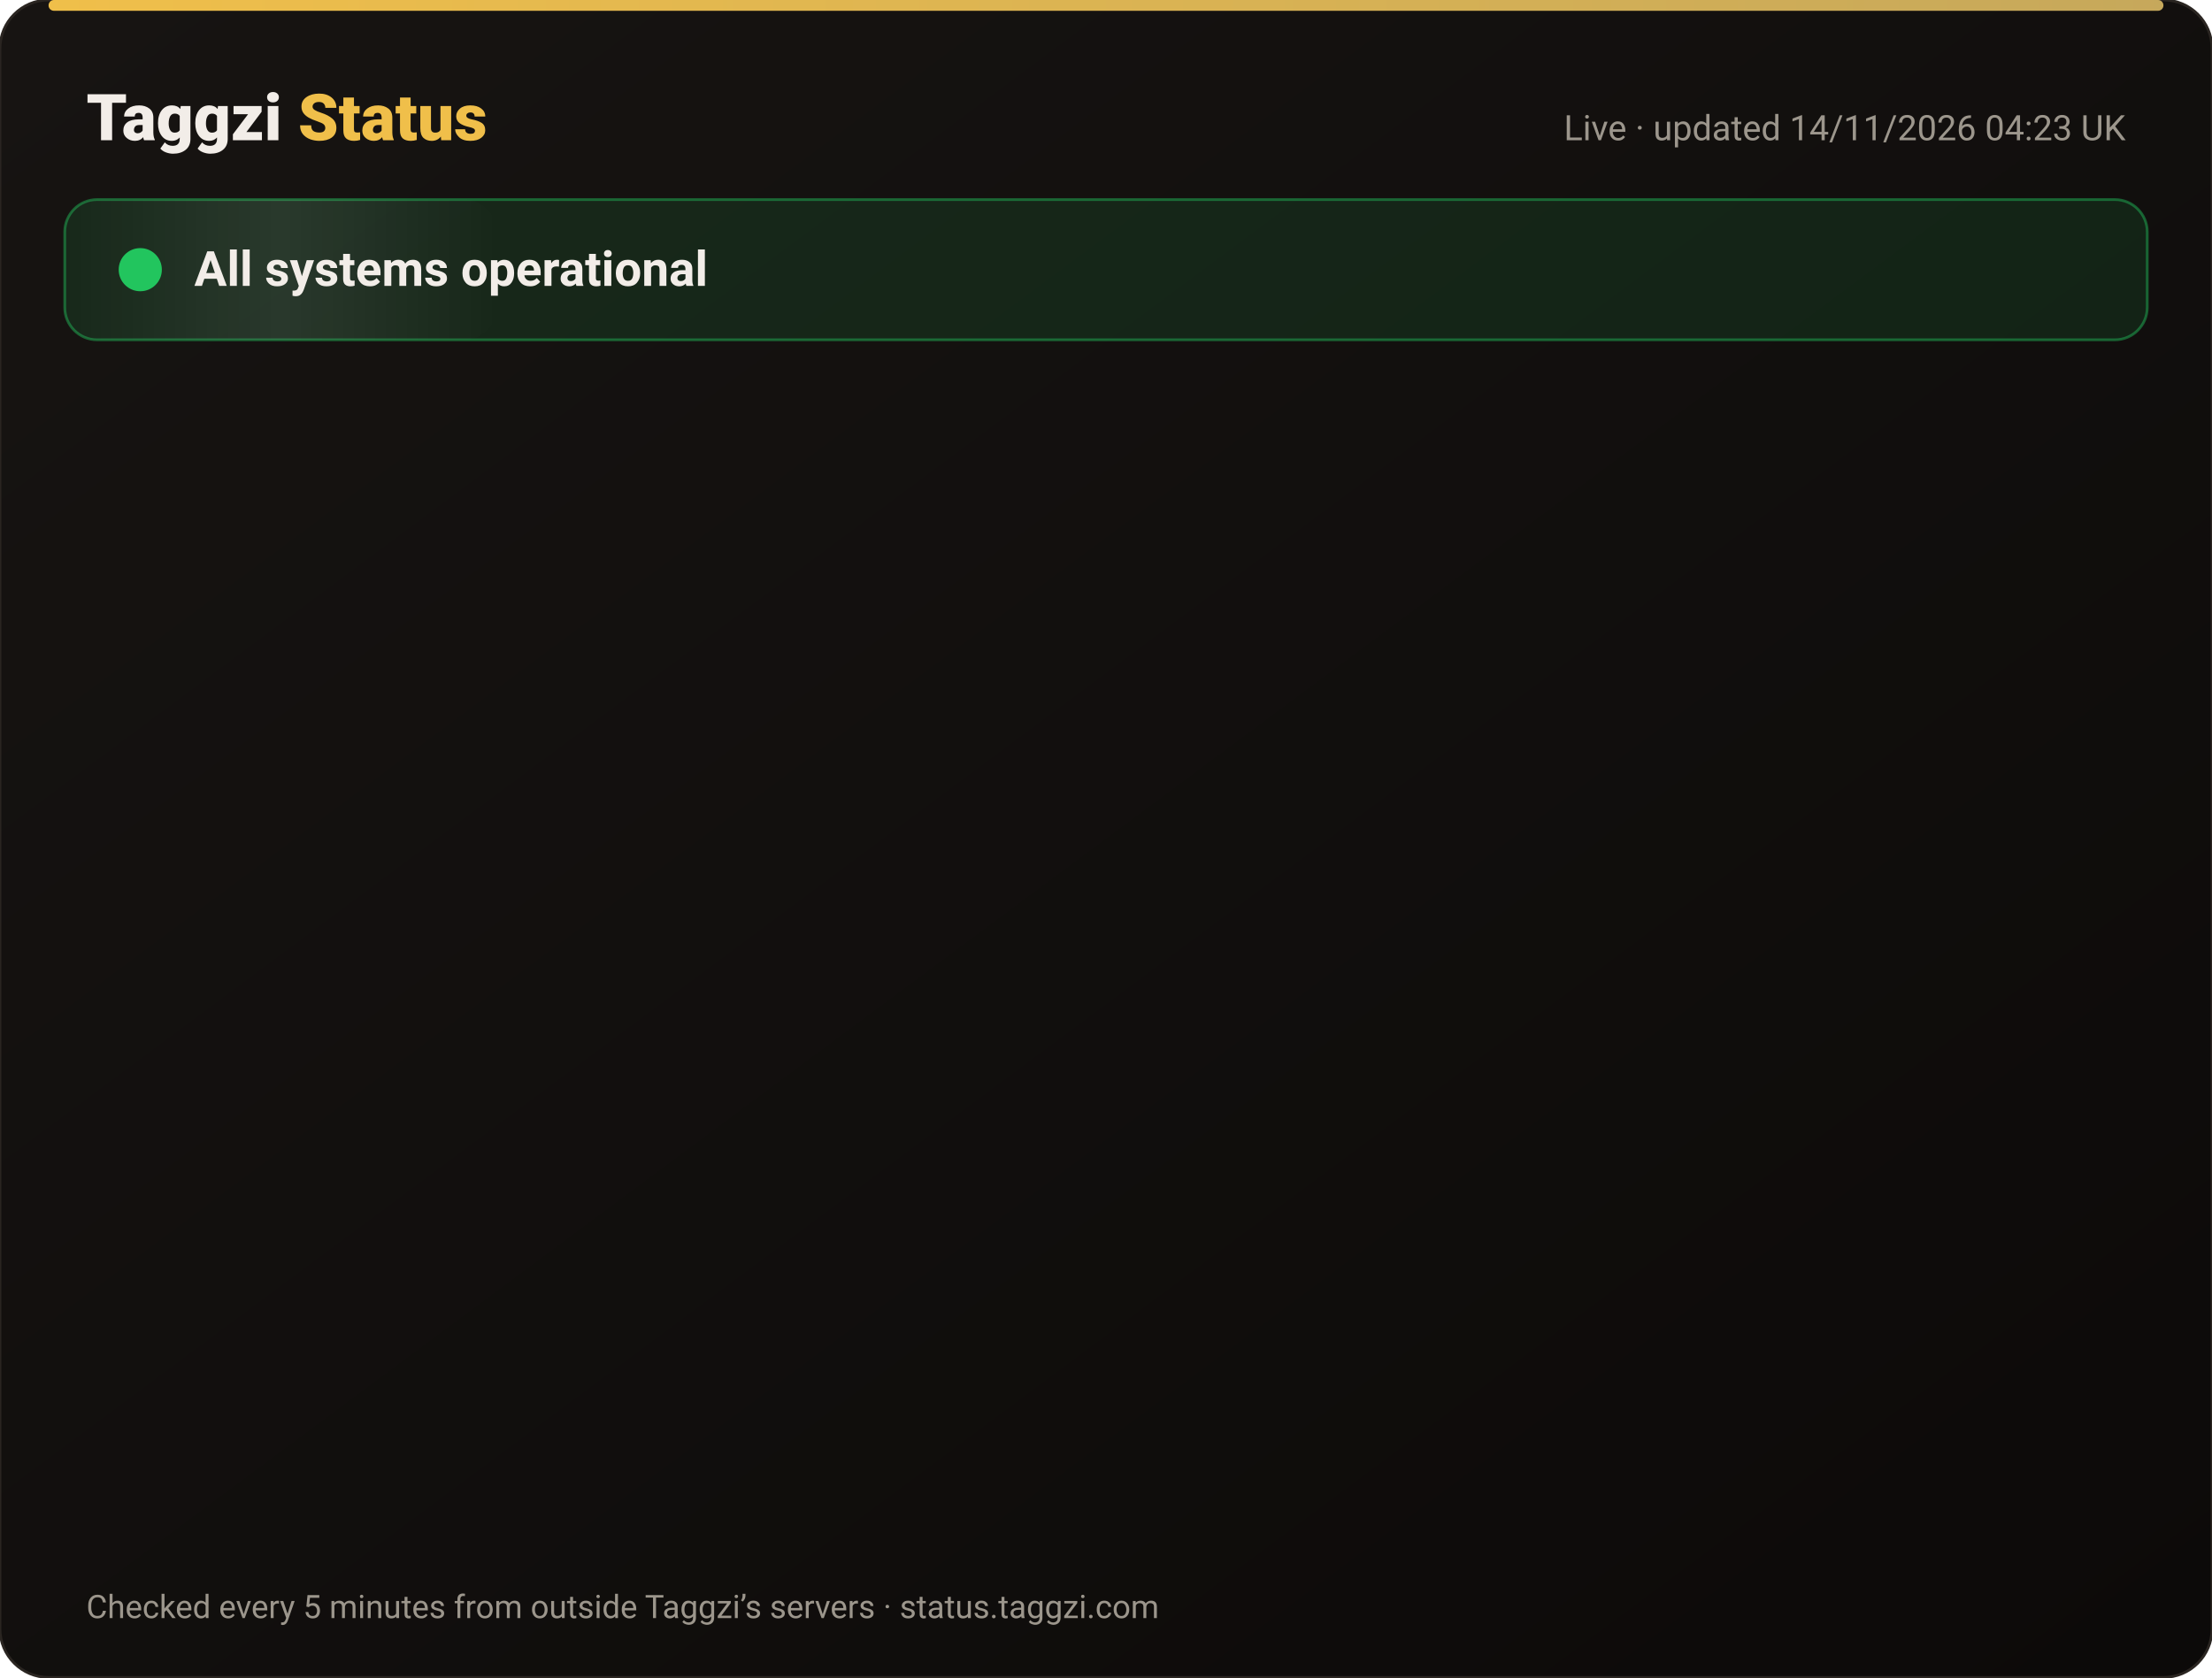
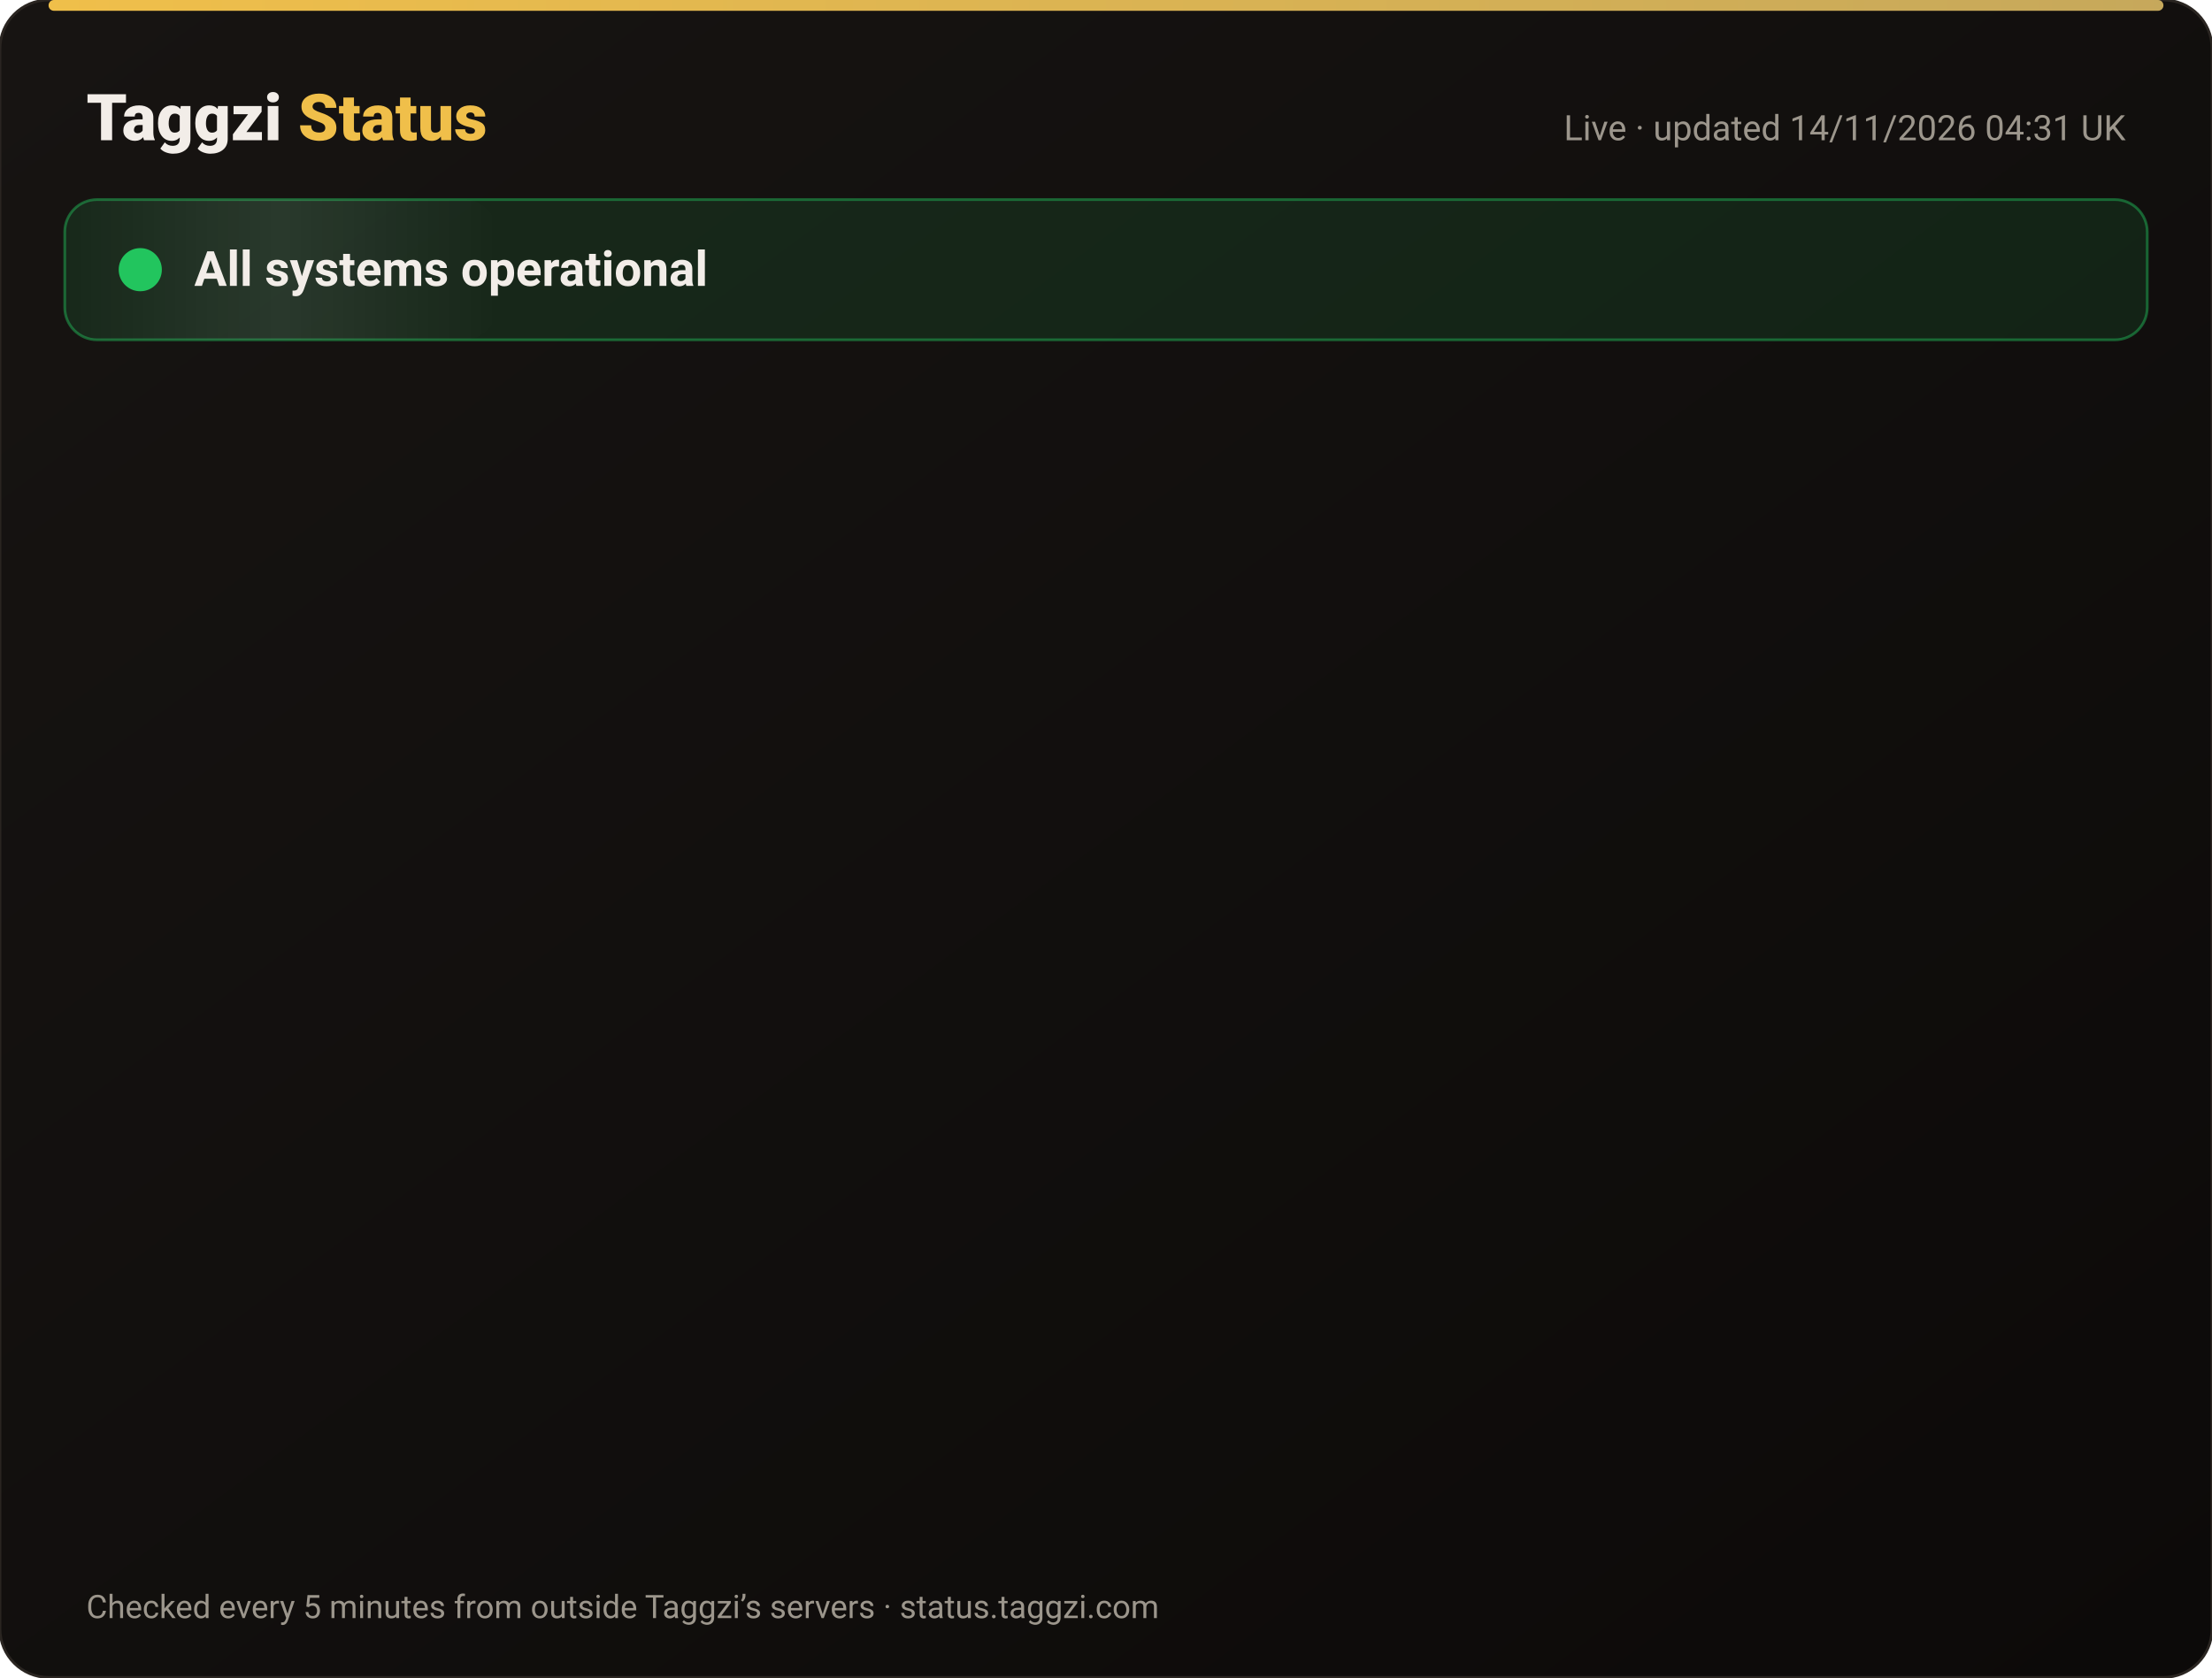
<svg xmlns="http://www.w3.org/2000/svg" width="820" height="622" viewBox="0 0 820 622" font-family="-apple-system,Segoe UI,Roboto,Helvetica,Arial,sans-serif">
  <defs>
    <linearGradient id="bg" x1="0" y1="0" x2="1" y2="1">
      <stop offset="0" stop-color="#171412" />
      <stop offset="1" stop-color="#0C0A09" />
    </linearGradient>
    <linearGradient id="gold" x1="0" x2="1">
      <stop offset="0" stop-color="#F0BF4A" />
      <stop offset="1" stop-color="#c6a85b" />
    </linearGradient>
    <linearGradient id="shine" x1="0" x2="1">
      <stop offset="0" stop-color="#fff" stop-opacity="0" />
      <stop offset=".5" stop-color="#fff" stop-opacity=".08" />
      <stop offset="1" stop-color="#fff" stop-opacity="0" />
    </linearGradient>
  </defs>
  <rect width="820" height="622" rx="18" fill="url(#bg)" stroke="#2a2521" />
  <rect x="18" y="0" width="784" height="4" rx="2" fill="url(#gold)" />
  <text x="32" y="52" font-size="24" font-weight="800" fill="#F2EDE8">Taggzi <tspan fill="#F0BF4A">Status</tspan>
  </text>
-   <text x="788" y="52" font-size="13" fill="#9C968C" text-anchor="end">Live · updated 14/11/2026 04:23 UK</text>
+   <text x="788" y="52" font-size="13" fill="#9C968C" text-anchor="end">Live · updated 14/11/2026 04:31 UK</text>
  <rect x="24" y="74" width="772" height="52" rx="12" fill="#22c55e" fill-opacity=".12" stroke="#22c55e" stroke-opacity=".45" />
  <rect x="24" y="74" width="160" height="52" rx="12" fill="url(#shine)">
    <animate attributeName="x" from="-160" to="820" dur="4s" repeatCount="indefinite" />
  </rect>
  <circle cx="52" cy="100" r="7" fill="#22c55e" />
  <circle cx="52" cy="100" r="7" fill="none" stroke="#22c55e" stroke-width="2">
    <animate attributeName="r" values="7;15;7" dur="2s" repeatCount="indefinite" />
    <animate attributeName="opacity" values=".9;0;.9" dur="2s" repeatCount="indefinite" />
  </circle>
  <text x="72" y="106" font-size="18" font-weight="700" fill="#F2EDE8">All systems operational</text>
  <g opacity="0">
    <animate attributeName="opacity" from="0" to="1" begin="0.00s" dur=".6s" fill="freeze" />
    <line x1="32" y1="188" x2="788" y2="188" stroke="#2a2521" />
    <circle cx="44" cy="166" r="6" fill="#22c55e">
      <animate attributeName="opacity" values="1;.45;1" dur="2.4s" begin="0.00s" repeatCount="indefinite" />
    </circle>
    <text x="62" y="171" font-size="15" font-weight="650" fill="#F2EDE8">Website</text>
    <text x="630" y="171" font-size="13" fill="#9C968C" text-anchor="end">99.97% uptime</text>
    <rect x="648" y="154" width="140" height="24" rx="12" fill="#22c55e" fill-opacity=".14" stroke="#22c55e" stroke-opacity=".5" />
    <text x="718" y="171" font-size="12" font-weight="700" fill="#22c55e" text-anchor="middle">Operational</text>
  </g>
  <g opacity="0">
    <animate attributeName="opacity" from="0" to="1" begin="0.15s" dur=".6s" fill="freeze" />
    <line x1="32" y1="234" x2="788" y2="234" stroke="#2a2521" />
    <circle cx="44" cy="212" r="6" fill="#22c55e">
      <animate attributeName="opacity" values="1;.45;1" dur="2.4s" begin="0.15s" repeatCount="indefinite" />
    </circle>
    <text x="62" y="217" font-size="15" font-weight="650" fill="#F2EDE8">Tag scans</text>
    <text x="630" y="217" font-size="13" fill="#9C968C" text-anchor="end">99.97% uptime</text>
    <rect x="648" y="200" width="140" height="24" rx="12" fill="#22c55e" fill-opacity=".14" stroke="#22c55e" stroke-opacity=".5" />
    <text x="718" y="217" font-size="12" font-weight="700" fill="#22c55e" text-anchor="middle">Operational</text>
  </g>
  <g opacity="0">
    <animate attributeName="opacity" from="0" to="1" begin="0.30s" dur=".6s" fill="freeze" />
    <line x1="32" y1="280" x2="788" y2="280" stroke="#2a2521" />
    <circle cx="44" cy="258" r="6" fill="#22c55e">
      <animate attributeName="opacity" values="1;.45;1" dur="2.4s" begin="0.30s" repeatCount="indefinite" />
    </circle>
    <text x="62" y="263" font-size="15" font-weight="650" fill="#F2EDE8">Manual tag lookup</text>
    <text x="630" y="263" font-size="13" fill="#9C968C" text-anchor="end">99.97% uptime</text>
    <rect x="648" y="246" width="140" height="24" rx="12" fill="#22c55e" fill-opacity=".14" stroke="#22c55e" stroke-opacity=".5" />
    <text x="718" y="263" font-size="12" font-weight="700" fill="#22c55e" text-anchor="middle">Operational</text>
  </g>
  <g opacity="0">
    <animate attributeName="opacity" from="0" to="1" begin="0.45s" dur=".6s" fill="freeze" />
    <line x1="32" y1="326" x2="788" y2="326" stroke="#2a2521" />
    <circle cx="44" cy="304" r="6" fill="#22c55e">
      <animate attributeName="opacity" values="1;.45;1" dur="2.4s" begin="0.45s" repeatCount="indefinite" />
    </circle>
    <text x="62" y="309" font-size="15" font-weight="650" fill="#F2EDE8">App &amp; login</text>
    <text x="630" y="309" font-size="13" fill="#9C968C" text-anchor="end">99.97% uptime</text>
    <rect x="648" y="292" width="140" height="24" rx="12" fill="#22c55e" fill-opacity=".14" stroke="#22c55e" stroke-opacity=".5" />
    <text x="718" y="309" font-size="12" font-weight="700" fill="#22c55e" text-anchor="middle">Operational</text>
  </g>
  <g opacity="0">
    <animate attributeName="opacity" from="0" to="1" begin="0.60s" dur=".6s" fill="freeze" />
    <line x1="32" y1="372" x2="788" y2="372" stroke="#2a2521" />
    <circle cx="44" cy="350" r="6" fill="#22c55e">
      <animate attributeName="opacity" values="1;.45;1" dur="2.4s" begin="0.60s" repeatCount="indefinite" />
    </circle>
    <text x="62" y="355" font-size="15" font-weight="650" fill="#F2EDE8">Community alerts</text>
    <text x="630" y="355" font-size="13" fill="#9C968C" text-anchor="end">99.97% uptime</text>
    <rect x="648" y="338" width="140" height="24" rx="12" fill="#22c55e" fill-opacity=".14" stroke="#22c55e" stroke-opacity=".5" />
    <text x="718" y="355" font-size="12" font-weight="700" fill="#22c55e" text-anchor="middle">Operational</text>
  </g>
  <g opacity="0">
    <animate attributeName="opacity" from="0" to="1" begin="0.75s" dur=".6s" fill="freeze" />
    <line x1="32" y1="418" x2="788" y2="418" stroke="#2a2521" />
    <circle cx="44" cy="396" r="6" fill="#22c55e">
      <animate attributeName="opacity" values="1;.45;1" dur="2.4s" begin="0.75s" repeatCount="indefinite" />
    </circle>
    <text x="62" y="401" font-size="15" font-weight="650" fill="#F2EDE8">Private calling</text>
    <text x="630" y="401" font-size="13" fill="#9C968C" text-anchor="end">99.97% uptime</text>
    <rect x="648" y="384" width="140" height="24" rx="12" fill="#22c55e" fill-opacity=".14" stroke="#22c55e" stroke-opacity=".5" />
    <text x="718" y="401" font-size="12" font-weight="700" fill="#22c55e" text-anchor="middle">Operational</text>
  </g>
  <g opacity="0">
    <animate attributeName="opacity" from="0" to="1" begin="0.90s" dur=".6s" fill="freeze" />
    <line x1="32" y1="464" x2="788" y2="464" stroke="#2a2521" />
    <circle cx="44" cy="442" r="6" fill="#22c55e">
      <animate attributeName="opacity" values="1;.45;1" dur="2.4s" begin="0.90s" repeatCount="indefinite" />
    </circle>
    <text x="62" y="447" font-size="15" font-weight="650" fill="#F2EDE8">Payments</text>
    <text x="630" y="447" font-size="13" fill="#9C968C" text-anchor="end">99.96% uptime</text>
    <rect x="648" y="430" width="140" height="24" rx="12" fill="#22c55e" fill-opacity=".14" stroke="#22c55e" stroke-opacity=".5" />
    <text x="718" y="447" font-size="12" font-weight="700" fill="#22c55e" text-anchor="middle">Operational</text>
  </g>
  <g opacity="0">
    <animate attributeName="opacity" from="0" to="1" begin="1.05s" dur=".6s" fill="freeze" />
    <line x1="32" y1="510" x2="788" y2="510" stroke="#2a2521" />
    <circle cx="44" cy="488" r="6" fill="#22c55e">
      <animate attributeName="opacity" values="1;.45;1" dur="2.4s" begin="1.05s" repeatCount="indefinite" />
    </circle>
    <text x="62" y="493" font-size="15" font-weight="650" fill="#F2EDE8">Email &amp; support</text>
    <text x="630" y="493" font-size="13" fill="#9C968C" text-anchor="end">99.97% uptime</text>
    <rect x="648" y="476" width="140" height="24" rx="12" fill="#22c55e" fill-opacity=".14" stroke="#22c55e" stroke-opacity=".5" />
    <text x="718" y="493" font-size="12" font-weight="700" fill="#22c55e" text-anchor="middle">Operational</text>
  </g>
  <g opacity="0">
    <animate attributeName="opacity" from="0" to="1" begin="1.20s" dur=".6s" fill="freeze" />
    <line x1="32" y1="556" x2="788" y2="556" stroke="#2a2521" />
    <circle cx="44" cy="534" r="6" fill="#22c55e">
      <animate attributeName="opacity" values="1;.45;1" dur="2.4s" begin="1.20s" repeatCount="indefinite" />
    </circle>
    <text x="62" y="539" font-size="15" font-weight="650" fill="#F2EDE8">Secure connection (SSL)</text>
    <text x="630" y="539" font-size="13" fill="#9C968C" text-anchor="end">100.00% uptime</text>
    <rect x="648" y="522" width="140" height="24" rx="12" fill="#22c55e" fill-opacity=".14" stroke="#22c55e" stroke-opacity=".5" />
    <text x="718" y="539" font-size="12" font-weight="700" fill="#22c55e" text-anchor="middle">Operational</text>
  </g>
  <text x="32" y="600" font-size="12" fill="#9C968C">Checked every 5 minutes from outside Taggzi’s servers · status.taggzi.com</text>
</svg>
